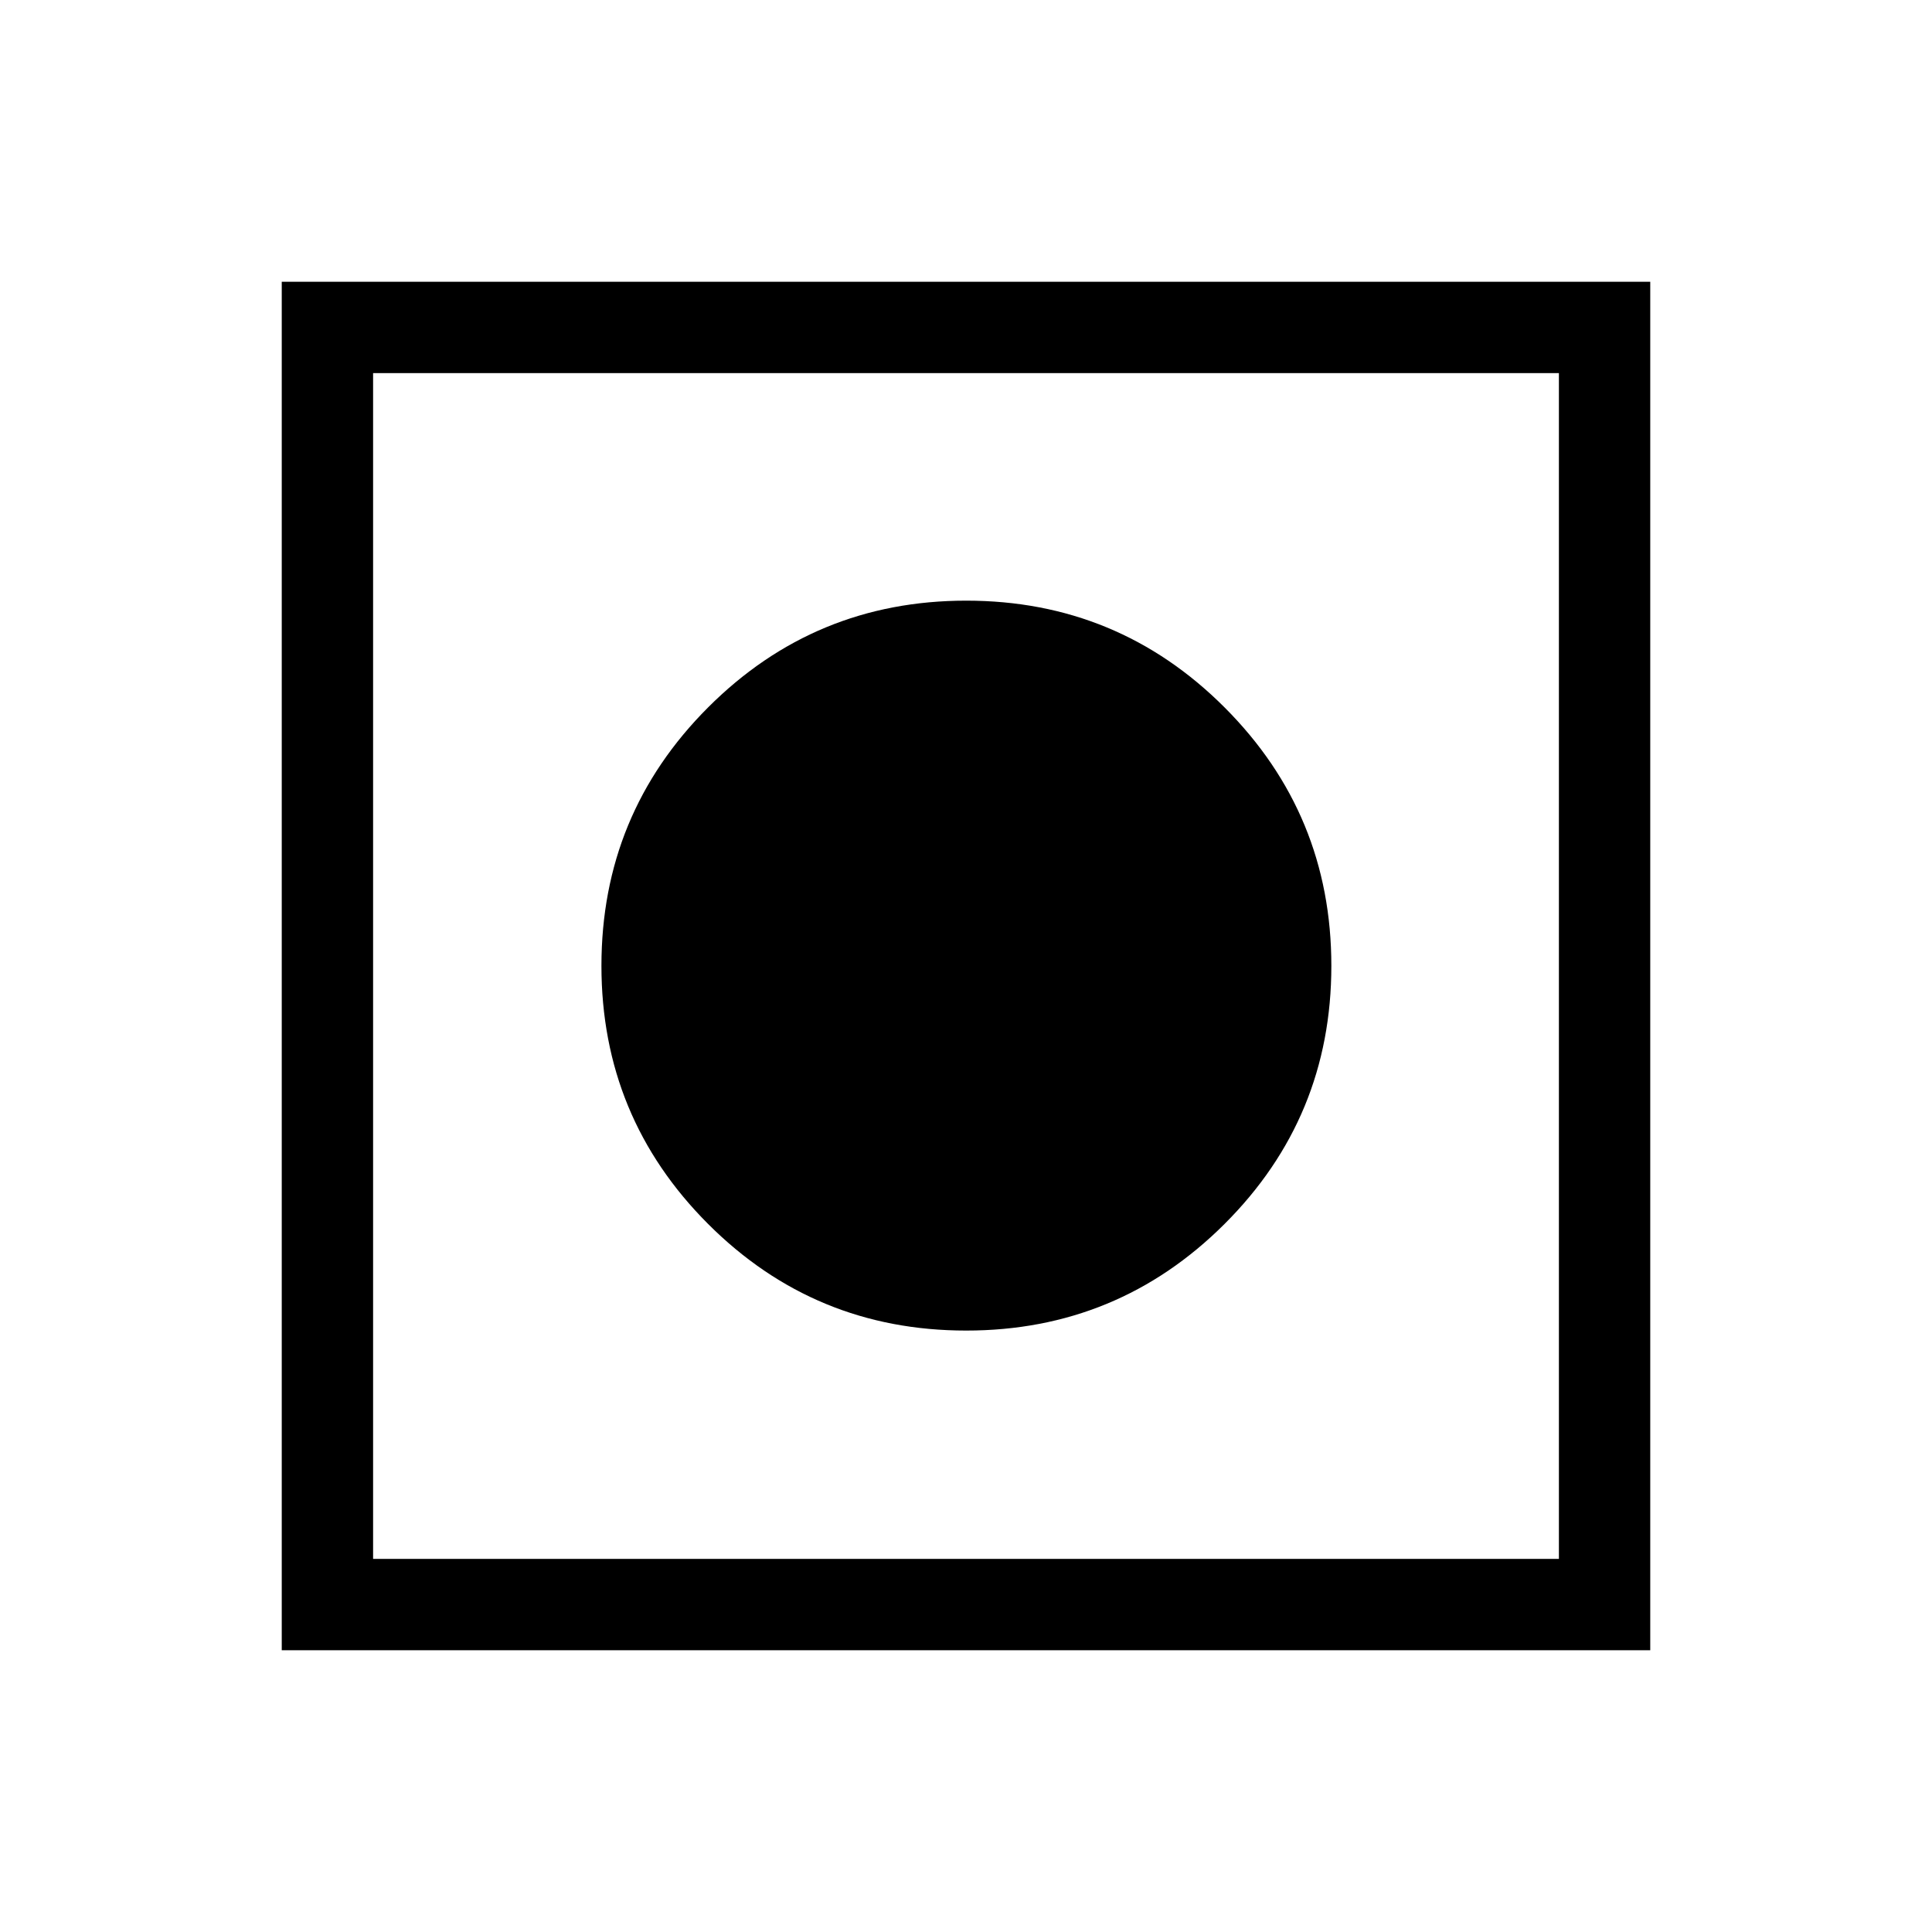
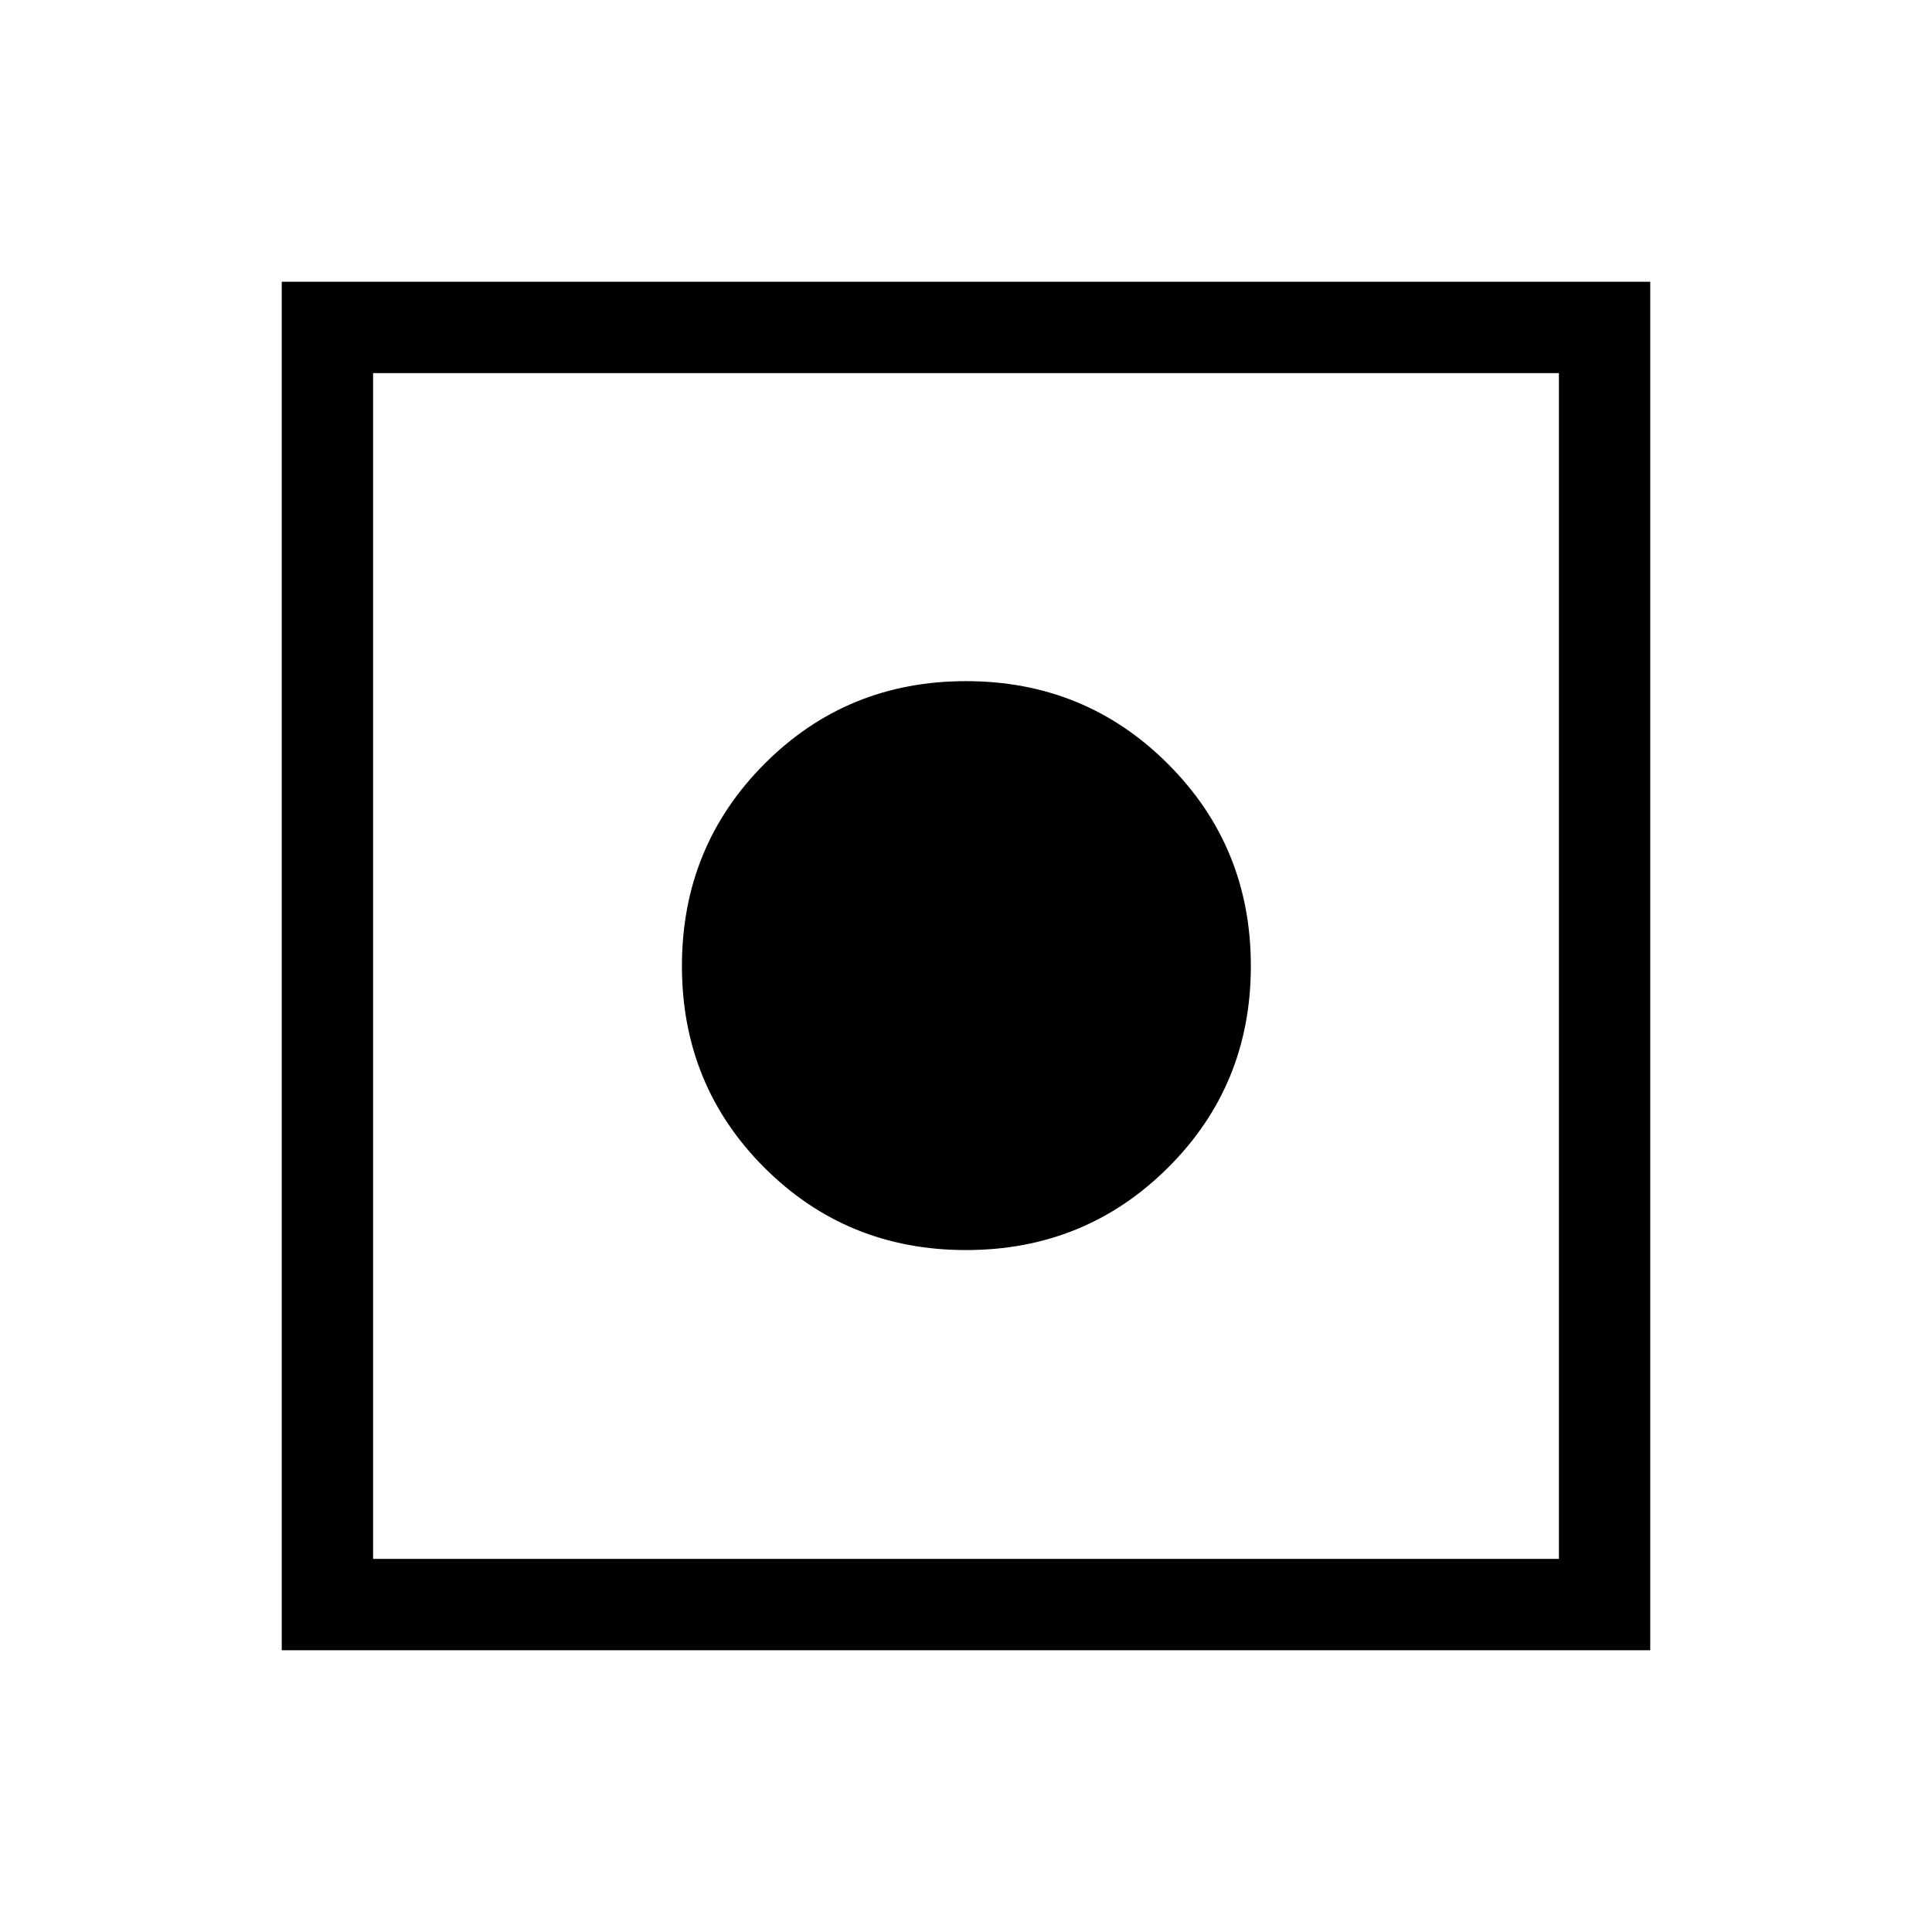
<svg xmlns="http://www.w3.org/2000/svg" height="48" viewBox="0 -960 960 960" width="48">
-   <path d="M140-140v-680h680v680H140Zm45.39-45.39h589.22v-589.22H185.39v589.22Zm294.69-113.46q-75.31 0-128.27-53.01-52.96-53.02-52.96-128.24 0-75.38 53.01-128.41 53.02-53.03 128.24-53.03 75.38 0 128.41 53.08t53.03 128.38q0 75.31-53.08 128.27-53.08 52.96-128.38 52.96Z" />
+   <path d="M140-140v-680h680v680H140Zm45.39-45.39h589.22v-589.22H185.39v589.22ZM480-338.85q-59.23 0-100.19-40.96T338.85-480q0-59.23 40.96-100.38 40.96-41.16 100.19-41.16t100.38 41.16q41.16 41.15 41.16 100.38t-41.16 100.19Q539.23-338.85 480-338.85Z" />
</svg>
